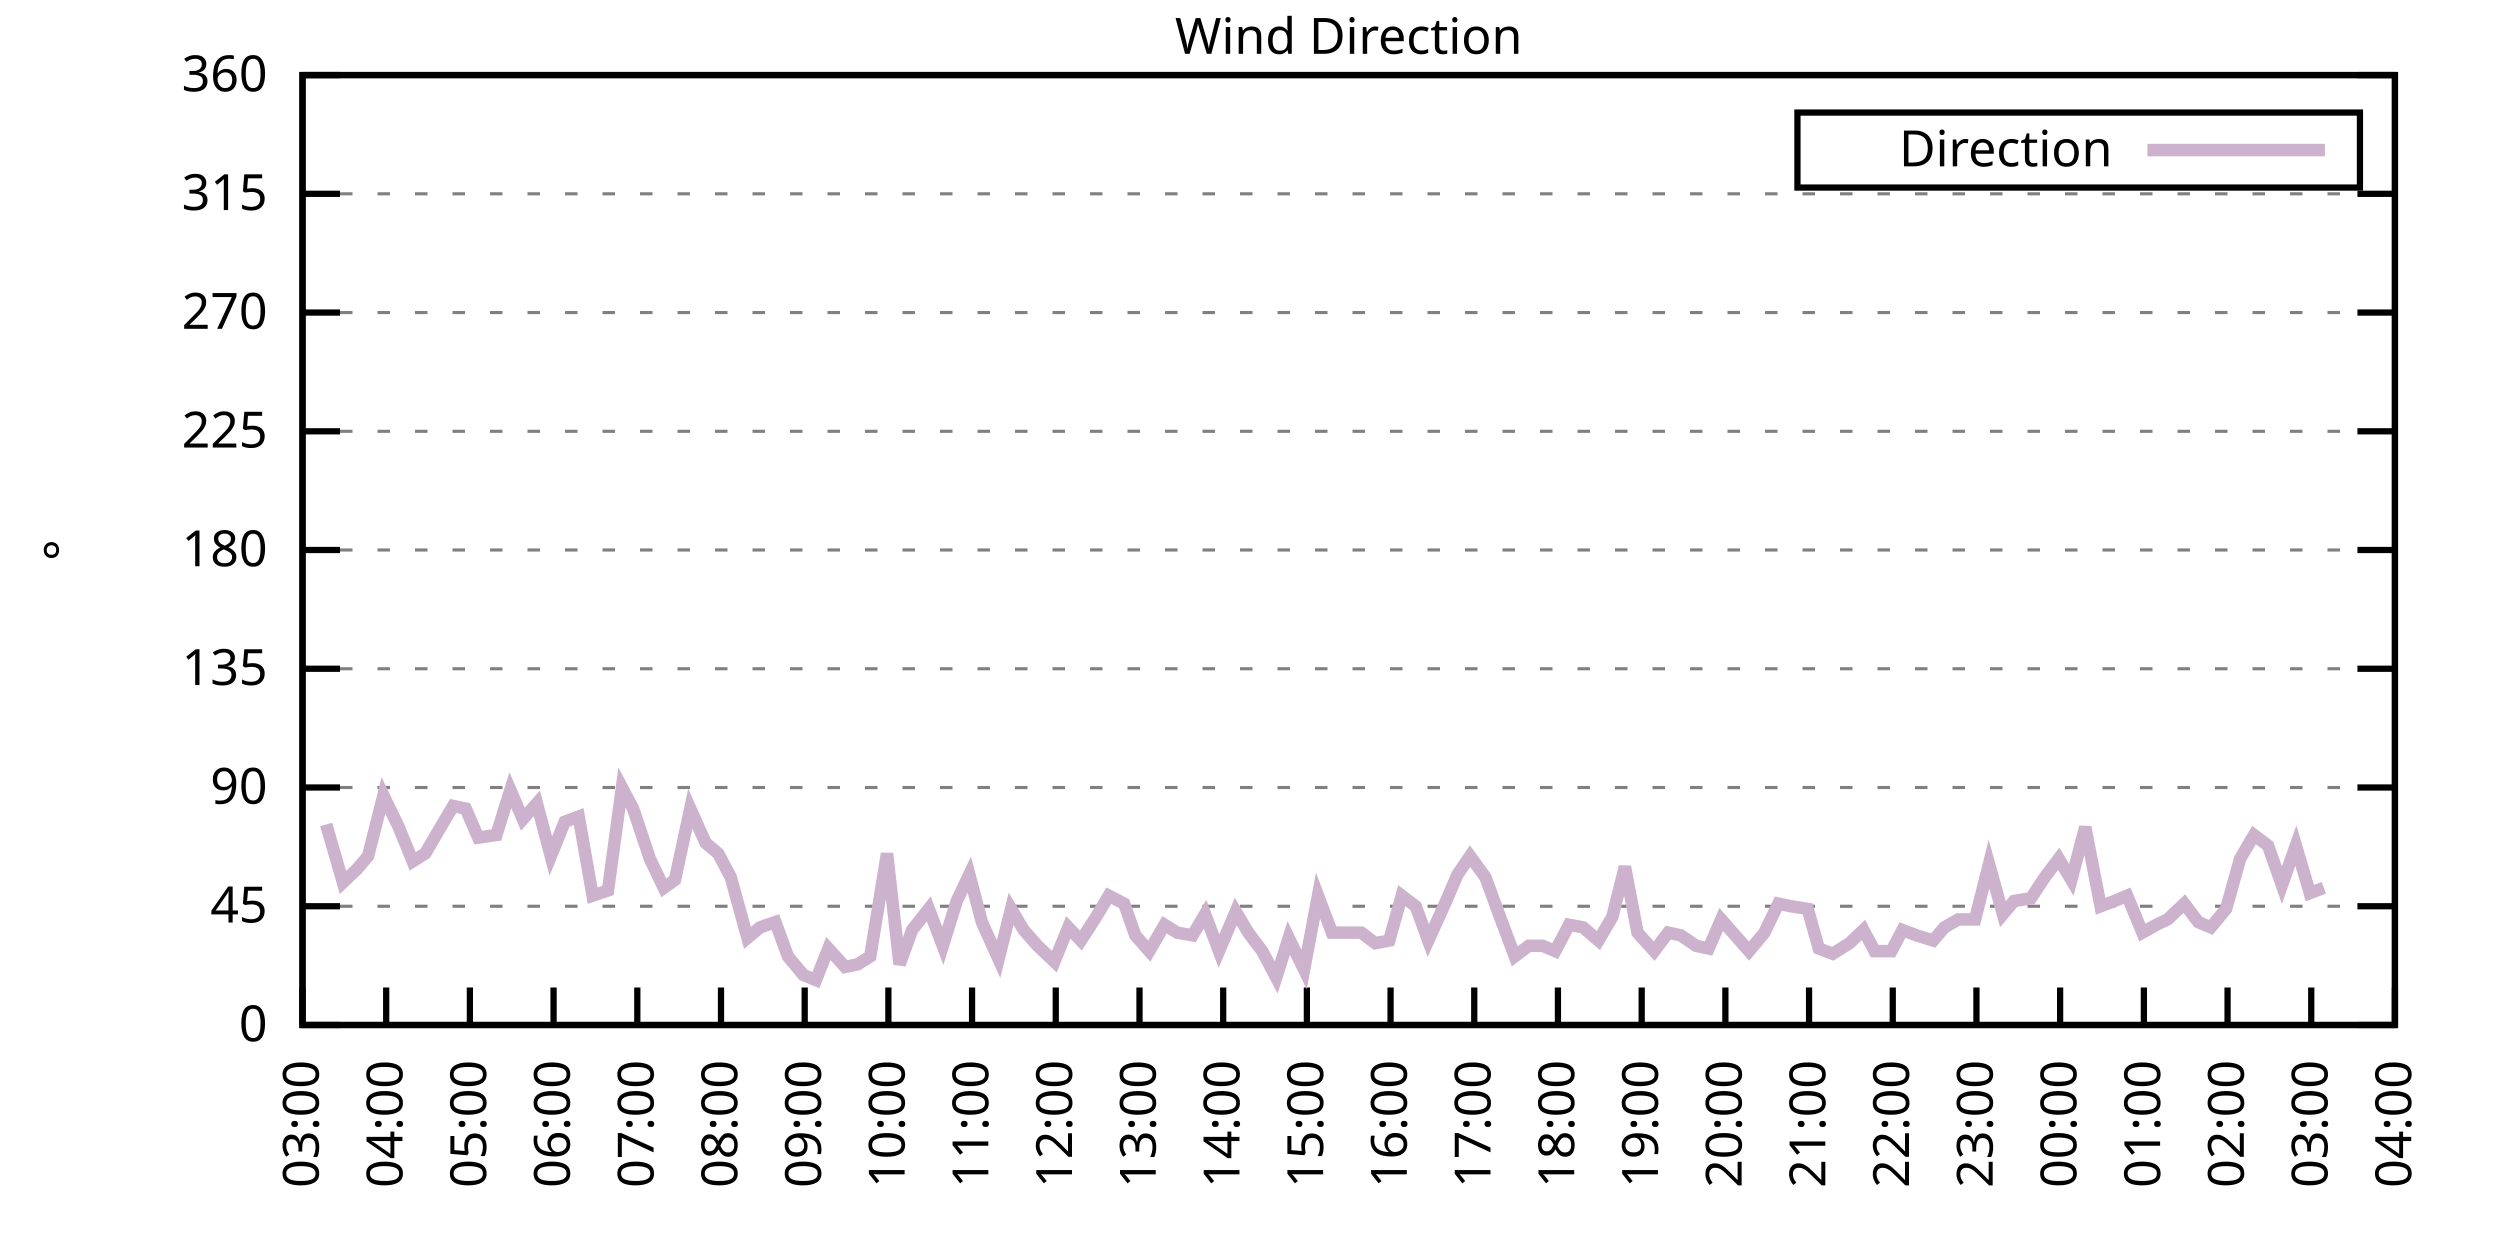
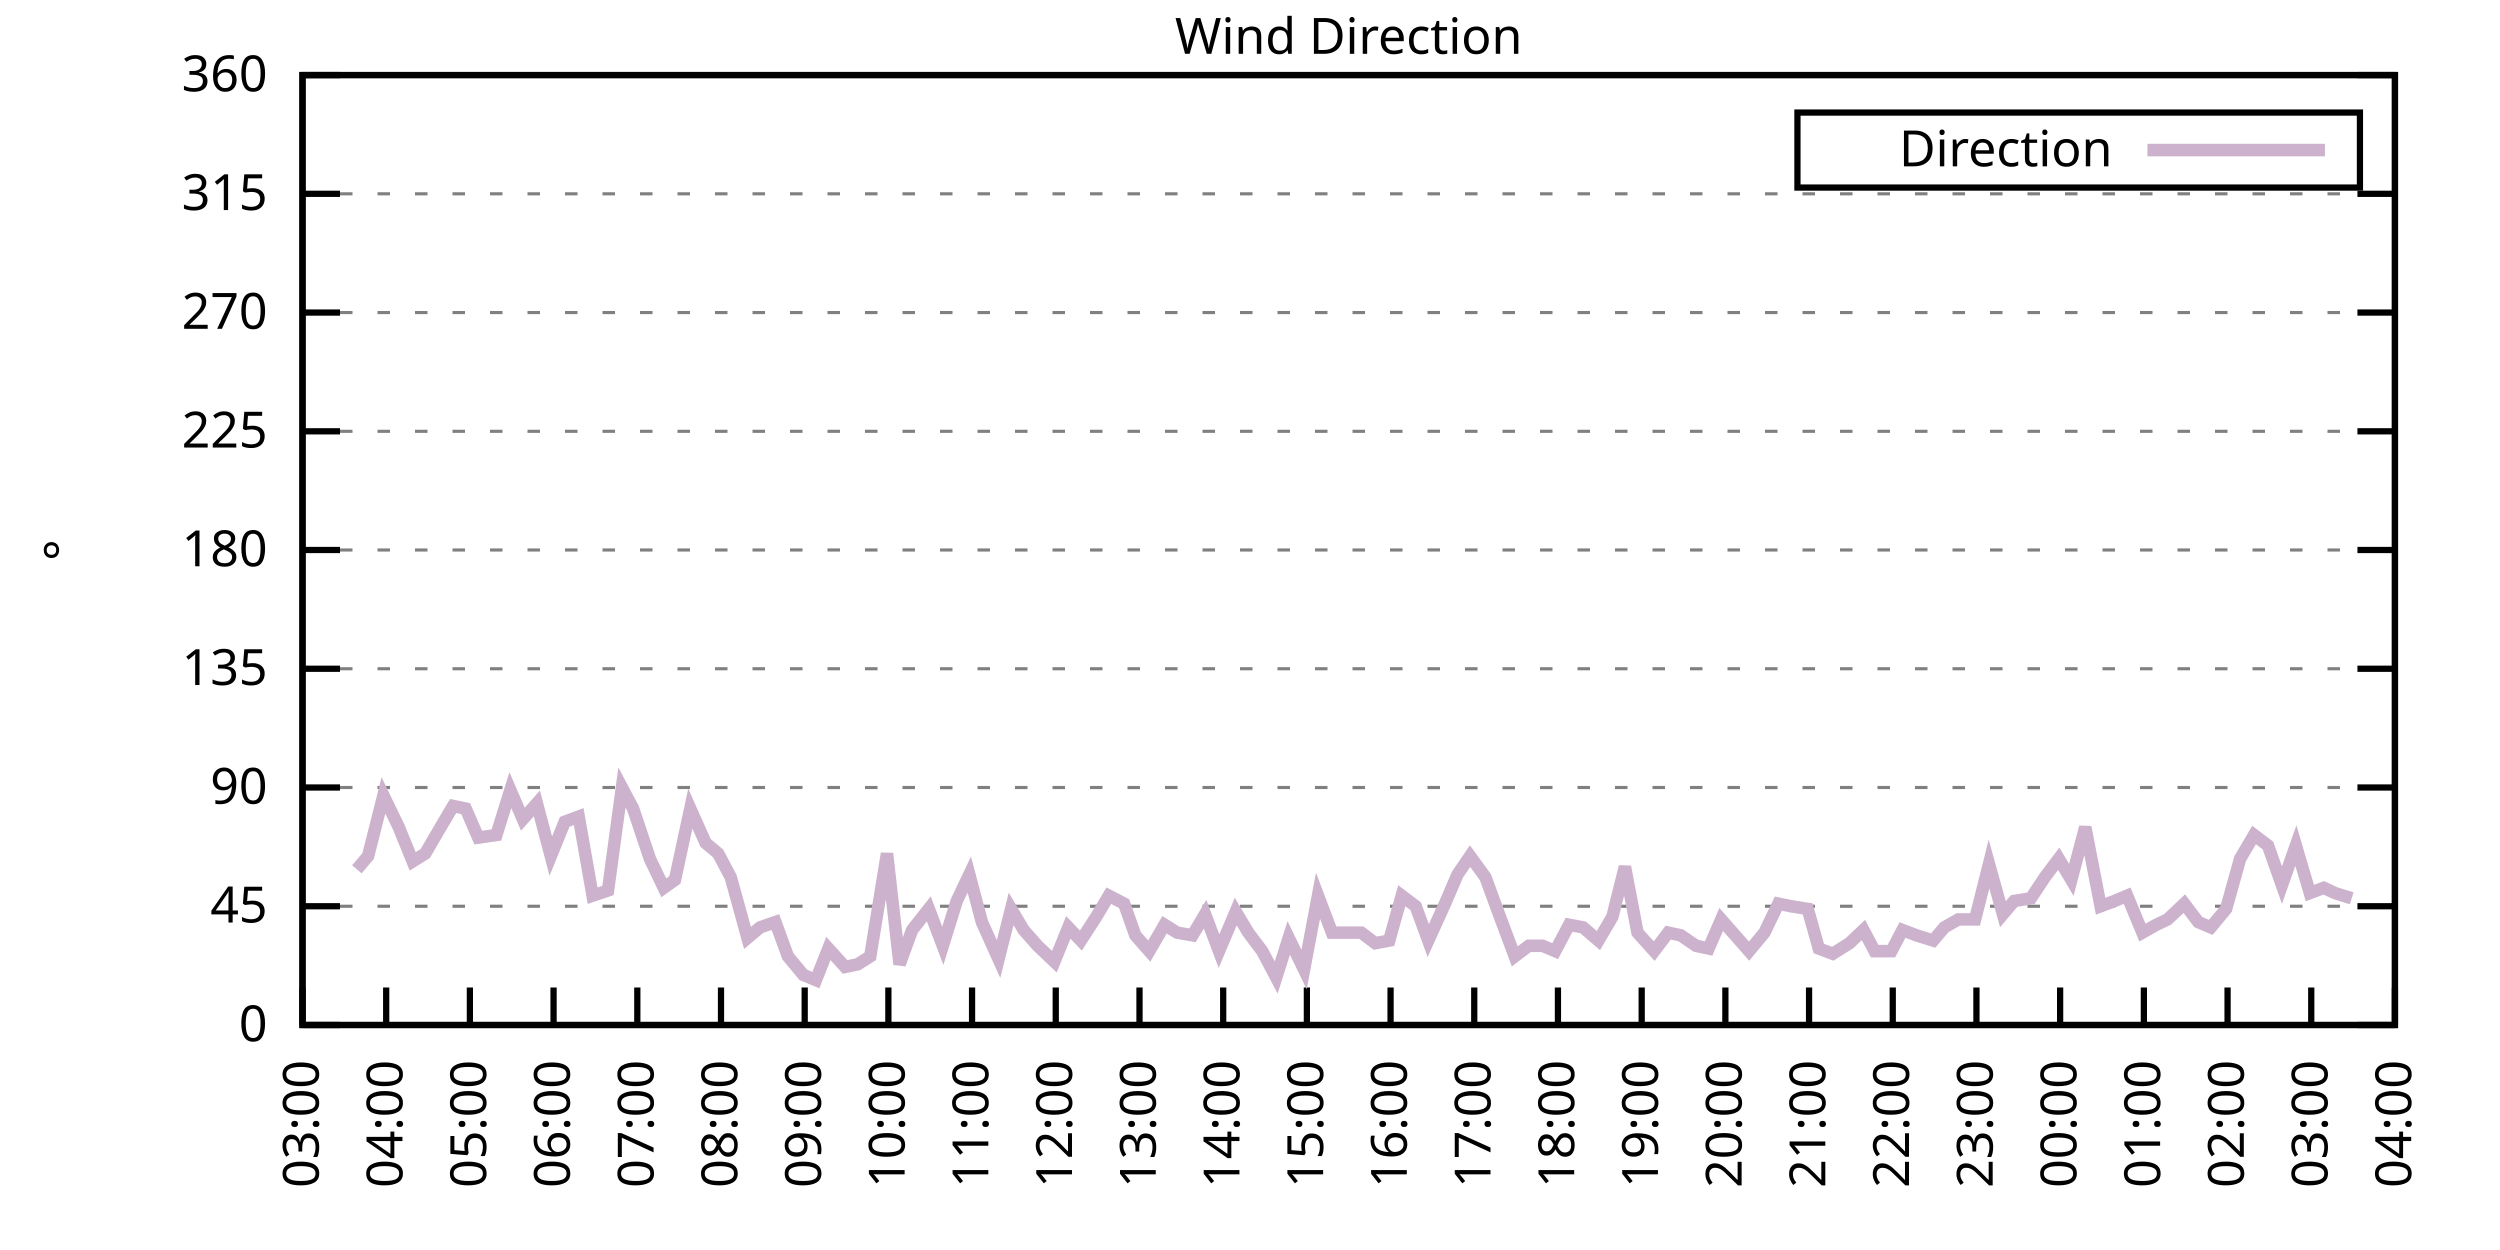
<svg xmlns="http://www.w3.org/2000/svg" xmlns:xlink="http://www.w3.org/1999/xlink" width="400" height="200" viewBox="0 0 400 200">
  <g id="gnuplot_canvas">
    <rect x="0" y="0" width="400" height="200" fill="none" />
    <defs>
      <circle id="gpDot" r="0.5" stroke-width="0.5" stroke="currentColor" />
      <path id="gpPt0" stroke-width="0.333" stroke="currentColor" d="M-1,0 h2 M0,-1 v2" />
      <path id="gpPt1" stroke-width="0.333" stroke="currentColor" d="M-1,-1 L1,1 M1,-1 L-1,1" />
      <path id="gpPt2" stroke-width="0.333" stroke="currentColor" d="M-1,0 L1,0 M0,-1 L0,1 M-1,-1 L1,1 M-1,1 L1,-1" />
      <rect id="gpPt3" stroke-width="0.333" stroke="currentColor" x="-1" y="-1" width="2" height="2" />
      <rect id="gpPt4" stroke-width="0.333" stroke="currentColor" fill="currentColor" x="-1" y="-1" width="2" height="2" />
      <circle id="gpPt5" stroke-width="0.333" stroke="currentColor" cx="0" cy="0" r="1" />
      <use xlink:href="#gpPt5" id="gpPt6" fill="currentColor" stroke="none" />
      <path id="gpPt7" stroke-width="0.333" stroke="currentColor" d="M0,-1.33 L-1.33,0.67 L1.33,0.67 z" />
      <use xlink:href="#gpPt7" id="gpPt8" fill="currentColor" stroke="none" />
      <use xlink:href="#gpPt7" id="gpPt9" stroke="currentColor" transform="rotate(180)" />
      <use xlink:href="#gpPt9" id="gpPt10" fill="currentColor" stroke="none" />
      <use xlink:href="#gpPt3" id="gpPt11" stroke="currentColor" transform="rotate(45)" />
      <use xlink:href="#gpPt11" id="gpPt12" fill="currentColor" stroke="none" />
      <path id="gpPt13" stroke-width="0.333" stroke="currentColor" d="M0,1.330 L1.265,0.411 L0.782,-1.067 L-0.782,-1.076 L-1.265,0.411 z" />
      <use xlink:href="#gpPt13" id="gpPt14" fill="currentColor" stroke="none" />
      <filter id="textbox" filterUnits="objectBoundingBox" x="0" y="0" height="1" width="1">
        <feFlood flood-color="white" flood-opacity="1" result="bgnd" />
        <feComposite in="SourceGraphic" in2="bgnd" operator="atop" />
      </filter>
      <filter id="greybox" filterUnits="objectBoundingBox" x="0" y="0" height="1" width="1">
        <feFlood flood-color="lightgrey" flood-opacity="1" result="grey" />
        <feComposite in="SourceGraphic" in2="grey" operator="atop" />
      </filter>
    </defs>
    <g fill="none" color="white" stroke="currentColor" stroke-width="1.00" stroke-linecap="butt" stroke-linejoin="miter">
</g>
    <g fill="none" color="black" stroke="currentColor" stroke-width="1.00" stroke-linecap="butt" stroke-linejoin="miter">
      <g stroke="none" shape-rendering="crispEdges">
        <polygon fill="rgb(255, 255, 255)" points="48.40,164.00 383.18,164.00 383.18,12.02 48.40,12.02 " />
      </g>
    </g>
    <g fill="none" color="black" stroke="currentColor" stroke-width="1.00" stroke-linecap="butt" stroke-linejoin="miter">
</g>
    <g fill="none" color="black" stroke="black" stroke-width="0.50" stroke-linecap="butt" stroke-linejoin="miter">
</g>
    <g fill="none" color="gray" stroke="currentColor" stroke-width="0.50" stroke-linecap="butt" stroke-linejoin="miter">
      <path stroke="gray" stroke-dasharray="2,4" class="gridline" d="M48.40,164.00 L383.19,164.00  " />
    </g>
    <g fill="none" color="gray" stroke="gray" stroke-width="1.00" stroke-linecap="butt" stroke-linejoin="miter">
</g>
    <g fill="none" color="black" stroke="currentColor" stroke-width="1.00" stroke-linecap="butt" stroke-linejoin="miter">
      <path stroke="black" d="M48.40,164.00 L54.40,164.00 M383.19,164.00 L377.19,164.00  " />
      <g transform="translate(42.80,166.60)" stroke="none" fill="black" font-family="Sans" font-size="8.00" text-anchor="end">
        <text>
          <tspan font-family="Sans"> 0</tspan>
        </text>
      </g>
    </g>
    <g fill="none" color="black" stroke="currentColor" stroke-width="1.00" stroke-linecap="butt" stroke-linejoin="miter">
</g>
    <g fill="none" color="black" stroke="black" stroke-width="0.50" stroke-linecap="butt" stroke-linejoin="miter">
</g>
    <g fill="none" color="gray" stroke="currentColor" stroke-width="0.50" stroke-linecap="butt" stroke-linejoin="miter">
      <path stroke="gray" stroke-dasharray="2,4" class="gridline" d="M48.40,145.00 L383.19,145.00  " />
    </g>
    <g fill="none" color="gray" stroke="gray" stroke-width="1.00" stroke-linecap="butt" stroke-linejoin="miter">
</g>
    <g fill="none" color="black" stroke="currentColor" stroke-width="1.00" stroke-linecap="butt" stroke-linejoin="miter">
      <path stroke="black" d="M48.40,145.00 L54.40,145.00 M383.19,145.00 L377.19,145.00  " />
      <g transform="translate(42.80,147.60)" stroke="none" fill="black" font-family="Sans" font-size="8.00" text-anchor="end">
        <text>
          <tspan font-family="Sans"> 45</tspan>
        </text>
      </g>
    </g>
    <g fill="none" color="black" stroke="currentColor" stroke-width="1.00" stroke-linecap="butt" stroke-linejoin="miter">
</g>
    <g fill="none" color="black" stroke="black" stroke-width="0.50" stroke-linecap="butt" stroke-linejoin="miter">
</g>
    <g fill="none" color="gray" stroke="currentColor" stroke-width="0.50" stroke-linecap="butt" stroke-linejoin="miter">
      <path stroke="gray" stroke-dasharray="2,4" class="gridline" d="M48.40,126.00 L383.19,126.00  " />
    </g>
    <g fill="none" color="gray" stroke="gray" stroke-width="1.00" stroke-linecap="butt" stroke-linejoin="miter">
</g>
    <g fill="none" color="black" stroke="currentColor" stroke-width="1.00" stroke-linecap="butt" stroke-linejoin="miter">
      <path stroke="black" d="M48.40,126.00 L54.40,126.00 M383.19,126.00 L377.19,126.00  " />
      <g transform="translate(42.80,128.60)" stroke="none" fill="black" font-family="Sans" font-size="8.00" text-anchor="end">
        <text>
          <tspan font-family="Sans"> 90</tspan>
        </text>
      </g>
    </g>
    <g fill="none" color="black" stroke="currentColor" stroke-width="1.00" stroke-linecap="butt" stroke-linejoin="miter">
</g>
    <g fill="none" color="black" stroke="black" stroke-width="0.50" stroke-linecap="butt" stroke-linejoin="miter">
</g>
    <g fill="none" color="gray" stroke="currentColor" stroke-width="0.50" stroke-linecap="butt" stroke-linejoin="miter">
      <path stroke="gray" stroke-dasharray="2,4" class="gridline" d="M48.40,107.00 L383.19,107.00  " />
    </g>
    <g fill="none" color="gray" stroke="gray" stroke-width="1.00" stroke-linecap="butt" stroke-linejoin="miter">
</g>
    <g fill="none" color="black" stroke="currentColor" stroke-width="1.00" stroke-linecap="butt" stroke-linejoin="miter">
      <path stroke="black" d="M48.40,107.00 L54.40,107.00 M383.19,107.00 L377.19,107.00  " />
      <g transform="translate(42.80,109.60)" stroke="none" fill="black" font-family="Sans" font-size="8.00" text-anchor="end">
        <text>
          <tspan font-family="Sans"> 135</tspan>
        </text>
      </g>
    </g>
    <g fill="none" color="black" stroke="currentColor" stroke-width="1.00" stroke-linecap="butt" stroke-linejoin="miter">
</g>
    <g fill="none" color="black" stroke="black" stroke-width="0.50" stroke-linecap="butt" stroke-linejoin="miter">
</g>
    <g fill="none" color="gray" stroke="currentColor" stroke-width="0.50" stroke-linecap="butt" stroke-linejoin="miter">
      <path stroke="gray" stroke-dasharray="2,4" class="gridline" d="M48.40,88.00 L383.19,88.00  " />
    </g>
    <g fill="none" color="gray" stroke="gray" stroke-width="1.00" stroke-linecap="butt" stroke-linejoin="miter">
</g>
    <g fill="none" color="black" stroke="currentColor" stroke-width="1.00" stroke-linecap="butt" stroke-linejoin="miter">
      <path stroke="black" d="M48.40,88.00 L54.40,88.00 M383.19,88.00 L377.19,88.00  " />
      <g transform="translate(42.80,90.60)" stroke="none" fill="black" font-family="Sans" font-size="8.00" text-anchor="end">
        <text>
          <tspan font-family="Sans"> 180</tspan>
        </text>
      </g>
    </g>
    <g fill="none" color="black" stroke="currentColor" stroke-width="1.00" stroke-linecap="butt" stroke-linejoin="miter">
</g>
    <g fill="none" color="black" stroke="black" stroke-width="0.50" stroke-linecap="butt" stroke-linejoin="miter">
</g>
    <g fill="none" color="gray" stroke="currentColor" stroke-width="0.50" stroke-linecap="butt" stroke-linejoin="miter">
      <path stroke="gray" stroke-dasharray="2,4" class="gridline" d="M48.40,69.01 L383.19,69.01  " />
    </g>
    <g fill="none" color="gray" stroke="gray" stroke-width="1.00" stroke-linecap="butt" stroke-linejoin="miter">
</g>
    <g fill="none" color="black" stroke="currentColor" stroke-width="1.00" stroke-linecap="butt" stroke-linejoin="miter">
      <path stroke="black" d="M48.40,69.01 L54.40,69.01 M383.19,69.01 L377.19,69.01  " />
      <g transform="translate(42.80,71.61)" stroke="none" fill="black" font-family="Sans" font-size="8.00" text-anchor="end">
        <text>
          <tspan font-family="Sans"> 225</tspan>
        </text>
      </g>
    </g>
    <g fill="none" color="black" stroke="currentColor" stroke-width="1.00" stroke-linecap="butt" stroke-linejoin="miter">
</g>
    <g fill="none" color="black" stroke="black" stroke-width="0.50" stroke-linecap="butt" stroke-linejoin="miter">
</g>
    <g fill="none" color="gray" stroke="currentColor" stroke-width="0.50" stroke-linecap="butt" stroke-linejoin="miter">
      <path stroke="gray" stroke-dasharray="2,4" class="gridline" d="M48.40,50.01 L383.19,50.01  " />
    </g>
    <g fill="none" color="gray" stroke="gray" stroke-width="1.00" stroke-linecap="butt" stroke-linejoin="miter">
</g>
    <g fill="none" color="black" stroke="currentColor" stroke-width="1.00" stroke-linecap="butt" stroke-linejoin="miter">
      <path stroke="black" d="M48.40,50.01 L54.40,50.01 M383.19,50.01 L377.19,50.01  " />
      <g transform="translate(42.80,52.61)" stroke="none" fill="black" font-family="Sans" font-size="8.00" text-anchor="end">
        <text>
          <tspan font-family="Sans"> 270</tspan>
        </text>
      </g>
    </g>
    <g fill="none" color="black" stroke="currentColor" stroke-width="1.00" stroke-linecap="butt" stroke-linejoin="miter">
</g>
    <g fill="none" color="black" stroke="black" stroke-width="0.50" stroke-linecap="butt" stroke-linejoin="miter">
</g>
    <g fill="none" color="gray" stroke="currentColor" stroke-width="0.50" stroke-linecap="butt" stroke-linejoin="miter">
      <path stroke="gray" stroke-dasharray="2,4" class="gridline" d="M48.40,31.01 L383.19,31.01  " />
    </g>
    <g fill="none" color="gray" stroke="gray" stroke-width="1.00" stroke-linecap="butt" stroke-linejoin="miter">
</g>
    <g fill="none" color="black" stroke="currentColor" stroke-width="1.00" stroke-linecap="butt" stroke-linejoin="miter">
      <path stroke="black" d="M48.40,31.01 L54.40,31.01 M383.19,31.01 L377.19,31.01  " />
      <g transform="translate(42.80,33.61)" stroke="none" fill="black" font-family="Sans" font-size="8.00" text-anchor="end">
        <text>
          <tspan font-family="Sans"> 315</tspan>
        </text>
      </g>
    </g>
    <g fill="none" color="black" stroke="currentColor" stroke-width="1.00" stroke-linecap="butt" stroke-linejoin="miter">
</g>
    <g fill="none" color="black" stroke="black" stroke-width="0.50" stroke-linecap="butt" stroke-linejoin="miter">
</g>
    <g fill="none" color="gray" stroke="currentColor" stroke-width="0.50" stroke-linecap="butt" stroke-linejoin="miter">
      <path stroke="gray" stroke-dasharray="2,4" class="gridline" d="M48.40,12.01 L383.19,12.01  " />
    </g>
    <g fill="none" color="gray" stroke="gray" stroke-width="1.00" stroke-linecap="butt" stroke-linejoin="miter">
</g>
    <g fill="none" color="black" stroke="currentColor" stroke-width="1.00" stroke-linecap="butt" stroke-linejoin="miter">
      <path stroke="black" d="M48.40,12.01 L54.40,12.01 M383.19,12.01 L377.19,12.01  " />
      <g transform="translate(42.80,14.61)" stroke="none" fill="black" font-family="Sans" font-size="8.00" text-anchor="end">
        <text>
          <tspan font-family="Sans"> 360</tspan>
        </text>
      </g>
    </g>
    <g fill="none" color="black" stroke="currentColor" stroke-width="1.00" stroke-linecap="butt" stroke-linejoin="miter">
      <path stroke="black" d="M48.40,164.00 L48.40,158.00  " />
      <g transform="translate(51.00,169.60) rotate(270.00)" stroke="none" fill="black" font-family="Sans" font-size="8.00" text-anchor="end">
        <text>
          <tspan font-family="Sans">03:00</tspan>
        </text>
      </g>
    </g>
    <g fill="none" color="black" stroke="currentColor" stroke-width="1.00" stroke-linecap="butt" stroke-linejoin="miter">
      <path stroke="black" d="M61.79,164.00 L61.79,158.00  " />
      <g transform="translate(64.39,169.60) rotate(270.00)" stroke="none" fill="black" font-family="Sans" font-size="8.00" text-anchor="end">
        <text>
          <tspan font-family="Sans">04:00</tspan>
        </text>
      </g>
    </g>
    <g fill="none" color="black" stroke="currentColor" stroke-width="1.00" stroke-linecap="butt" stroke-linejoin="miter">
      <path stroke="black" d="M75.18,164.00 L75.18,158.00  " />
      <g transform="translate(77.78,169.60) rotate(270.00)" stroke="none" fill="black" font-family="Sans" font-size="8.00" text-anchor="end">
        <text>
          <tspan font-family="Sans">05:00</tspan>
        </text>
      </g>
    </g>
    <g fill="none" color="black" stroke="currentColor" stroke-width="1.00" stroke-linecap="butt" stroke-linejoin="miter">
      <path stroke="black" d="M88.57,164.00 L88.57,158.00  " />
      <g transform="translate(91.17,169.60) rotate(270.00)" stroke="none" fill="black" font-family="Sans" font-size="8.00" text-anchor="end">
        <text>
          <tspan font-family="Sans">06:00</tspan>
        </text>
      </g>
    </g>
    <g fill="none" color="black" stroke="currentColor" stroke-width="1.00" stroke-linecap="butt" stroke-linejoin="miter">
      <path stroke="black" d="M101.97,164.00 L101.97,158.00  " />
      <g transform="translate(104.57,169.60) rotate(270.00)" stroke="none" fill="black" font-family="Sans" font-size="8.00" text-anchor="end">
        <text>
          <tspan font-family="Sans">07:00</tspan>
        </text>
      </g>
    </g>
    <g fill="none" color="black" stroke="currentColor" stroke-width="1.00" stroke-linecap="butt" stroke-linejoin="miter">
      <path stroke="black" d="M115.36,164.00 L115.36,158.00  " />
      <g transform="translate(117.96,169.60) rotate(270.00)" stroke="none" fill="black" font-family="Sans" font-size="8.00" text-anchor="end">
        <text>
          <tspan font-family="Sans">08:00</tspan>
        </text>
      </g>
    </g>
    <g fill="none" color="black" stroke="currentColor" stroke-width="1.00" stroke-linecap="butt" stroke-linejoin="miter">
      <path stroke="black" d="M128.75,164.00 L128.75,158.00  " />
      <g transform="translate(131.35,169.60) rotate(270.00)" stroke="none" fill="black" font-family="Sans" font-size="8.00" text-anchor="end">
        <text>
          <tspan font-family="Sans">09:00</tspan>
        </text>
      </g>
    </g>
    <g fill="none" color="black" stroke="currentColor" stroke-width="1.00" stroke-linecap="butt" stroke-linejoin="miter">
      <path stroke="black" d="M142.14,164.00 L142.14,158.00  " />
      <g transform="translate(144.74,169.60) rotate(270.00)" stroke="none" fill="black" font-family="Sans" font-size="8.00" text-anchor="end">
        <text>
          <tspan font-family="Sans">10:00</tspan>
        </text>
      </g>
    </g>
    <g fill="none" color="black" stroke="currentColor" stroke-width="1.00" stroke-linecap="butt" stroke-linejoin="miter">
      <path stroke="black" d="M155.53,164.00 L155.53,158.00  " />
      <g transform="translate(158.13,169.60) rotate(270.00)" stroke="none" fill="black" font-family="Sans" font-size="8.00" text-anchor="end">
        <text>
          <tspan font-family="Sans">11:00</tspan>
        </text>
      </g>
    </g>
    <g fill="none" color="black" stroke="currentColor" stroke-width="1.00" stroke-linecap="butt" stroke-linejoin="miter">
      <path stroke="black" d="M168.92,164.00 L168.92,158.00  " />
      <g transform="translate(171.52,169.60) rotate(270.00)" stroke="none" fill="black" font-family="Sans" font-size="8.00" text-anchor="end">
        <text>
          <tspan font-family="Sans">12:00</tspan>
        </text>
      </g>
    </g>
    <g fill="none" color="black" stroke="currentColor" stroke-width="1.00" stroke-linecap="butt" stroke-linejoin="miter">
      <path stroke="black" d="M182.32,164.00 L182.32,158.00  " />
      <g transform="translate(184.92,169.60) rotate(270.00)" stroke="none" fill="black" font-family="Sans" font-size="8.00" text-anchor="end">
        <text>
          <tspan font-family="Sans">13:00</tspan>
        </text>
      </g>
    </g>
    <g fill="none" color="black" stroke="currentColor" stroke-width="1.00" stroke-linecap="butt" stroke-linejoin="miter">
      <path stroke="black" d="M195.71,164.00 L195.71,158.00  " />
      <g transform="translate(198.31,169.60) rotate(270.00)" stroke="none" fill="black" font-family="Sans" font-size="8.00" text-anchor="end">
        <text>
          <tspan font-family="Sans">14:00</tspan>
        </text>
      </g>
    </g>
    <g fill="none" color="black" stroke="currentColor" stroke-width="1.00" stroke-linecap="butt" stroke-linejoin="miter">
      <path stroke="black" d="M209.10,164.00 L209.10,158.00  " />
      <g transform="translate(211.70,169.60) rotate(270.00)" stroke="none" fill="black" font-family="Sans" font-size="8.00" text-anchor="end">
        <text>
          <tspan font-family="Sans">15:00</tspan>
        </text>
      </g>
    </g>
    <g fill="none" color="black" stroke="currentColor" stroke-width="1.00" stroke-linecap="butt" stroke-linejoin="miter">
      <path stroke="black" d="M222.49,164.00 L222.49,158.00  " />
      <g transform="translate(225.09,169.60) rotate(270.00)" stroke="none" fill="black" font-family="Sans" font-size="8.00" text-anchor="end">
        <text>
          <tspan font-family="Sans">16:00</tspan>
        </text>
      </g>
    </g>
    <g fill="none" color="black" stroke="currentColor" stroke-width="1.00" stroke-linecap="butt" stroke-linejoin="miter">
      <path stroke="black" d="M235.88,164.00 L235.88,158.00  " />
      <g transform="translate(238.48,169.60) rotate(270.00)" stroke="none" fill="black" font-family="Sans" font-size="8.00" text-anchor="end">
        <text>
          <tspan font-family="Sans">17:00</tspan>
        </text>
      </g>
    </g>
    <g fill="none" color="black" stroke="currentColor" stroke-width="1.00" stroke-linecap="butt" stroke-linejoin="miter">
      <path stroke="black" d="M249.27,164.00 L249.27,158.00  " />
      <g transform="translate(251.87,169.60) rotate(270.00)" stroke="none" fill="black" font-family="Sans" font-size="8.00" text-anchor="end">
        <text>
          <tspan font-family="Sans">18:00</tspan>
        </text>
      </g>
    </g>
    <g fill="none" color="black" stroke="currentColor" stroke-width="1.00" stroke-linecap="butt" stroke-linejoin="miter">
      <path stroke="black" d="M262.67,164.00 L262.67,158.00  " />
      <g transform="translate(265.27,169.60) rotate(270.00)" stroke="none" fill="black" font-family="Sans" font-size="8.00" text-anchor="end">
        <text>
          <tspan font-family="Sans">19:00</tspan>
        </text>
      </g>
    </g>
    <g fill="none" color="black" stroke="currentColor" stroke-width="1.00" stroke-linecap="butt" stroke-linejoin="miter">
      <path stroke="black" d="M276.06,164.00 L276.06,158.00  " />
      <g transform="translate(278.66,169.60) rotate(270.00)" stroke="none" fill="black" font-family="Sans" font-size="8.00" text-anchor="end">
        <text>
          <tspan font-family="Sans">20:00</tspan>
        </text>
      </g>
    </g>
    <g fill="none" color="black" stroke="currentColor" stroke-width="1.00" stroke-linecap="butt" stroke-linejoin="miter">
      <path stroke="black" d="M289.45,164.00 L289.45,158.00  " />
      <g transform="translate(292.05,169.60) rotate(270.00)" stroke="none" fill="black" font-family="Sans" font-size="8.00" text-anchor="end">
        <text>
          <tspan font-family="Sans">21:00</tspan>
        </text>
      </g>
    </g>
    <g fill="none" color="black" stroke="currentColor" stroke-width="1.00" stroke-linecap="butt" stroke-linejoin="miter">
      <path stroke="black" d="M302.84,164.00 L302.84,158.00  " />
      <g transform="translate(305.44,169.60) rotate(270.00)" stroke="none" fill="black" font-family="Sans" font-size="8.00" text-anchor="end">
        <text>
          <tspan font-family="Sans">22:00</tspan>
        </text>
      </g>
    </g>
    <g fill="none" color="black" stroke="currentColor" stroke-width="1.00" stroke-linecap="butt" stroke-linejoin="miter">
      <path stroke="black" d="M316.23,164.00 L316.23,158.00  " />
      <g transform="translate(318.83,169.60) rotate(270.00)" stroke="none" fill="black" font-family="Sans" font-size="8.00" text-anchor="end">
        <text>
          <tspan font-family="Sans">23:00</tspan>
        </text>
      </g>
    </g>
    <g fill="none" color="black" stroke="currentColor" stroke-width="1.00" stroke-linecap="butt" stroke-linejoin="miter">
      <path stroke="black" d="M329.62,164.00 L329.62,158.00  " />
      <g transform="translate(332.22,169.60) rotate(270.00)" stroke="none" fill="black" font-family="Sans" font-size="8.00" text-anchor="end">
        <text>
          <tspan font-family="Sans">00:00</tspan>
        </text>
      </g>
    </g>
    <g fill="none" color="black" stroke="currentColor" stroke-width="1.00" stroke-linecap="butt" stroke-linejoin="miter">
      <path stroke="black" d="M343.02,164.00 L343.02,158.00  " />
      <g transform="translate(345.62,169.60) rotate(270.00)" stroke="none" fill="black" font-family="Sans" font-size="8.00" text-anchor="end">
        <text>
          <tspan font-family="Sans">01:00</tspan>
        </text>
      </g>
    </g>
    <g fill="none" color="black" stroke="currentColor" stroke-width="1.00" stroke-linecap="butt" stroke-linejoin="miter">
      <path stroke="black" d="M356.41,164.00 L356.41,158.00  " />
      <g transform="translate(359.01,169.60) rotate(270.00)" stroke="none" fill="black" font-family="Sans" font-size="8.00" text-anchor="end">
        <text>
          <tspan font-family="Sans">02:00</tspan>
        </text>
      </g>
    </g>
    <g fill="none" color="black" stroke="currentColor" stroke-width="1.00" stroke-linecap="butt" stroke-linejoin="miter">
      <path stroke="black" d="M369.80,164.00 L369.80,158.00  " />
      <g transform="translate(372.40,169.60) rotate(270.00)" stroke="none" fill="black" font-family="Sans" font-size="8.00" text-anchor="end">
        <text>
          <tspan font-family="Sans">03:00</tspan>
        </text>
      </g>
    </g>
    <g fill="none" color="black" stroke="currentColor" stroke-width="1.00" stroke-linecap="butt" stroke-linejoin="miter">
      <path stroke="black" d="M383.19,164.00 L383.19,158.00  " />
      <g transform="translate(385.79,169.60) rotate(270.00)" stroke="none" fill="black" font-family="Sans" font-size="8.00" text-anchor="end">
        <text>
          <tspan font-family="Sans">04:00</tspan>
        </text>
      </g>
    </g>
    <g fill="none" color="black" stroke="currentColor" stroke-width="1.00" stroke-linecap="butt" stroke-linejoin="miter">
</g>
    <g fill="none" color="black" stroke="currentColor" stroke-width="1.00" stroke-linecap="butt" stroke-linejoin="miter">
      <path stroke="black" d="M48.40,12.01 L48.40,164.00 L383.19,164.00 L383.19,12.01 L48.40,12.01 Z  " />
    </g>
    <g fill="none" color="black" stroke="currentColor" stroke-width="1.00" stroke-linecap="butt" stroke-linejoin="miter">
</g>
    <g fill="none" color="black" stroke="currentColor" stroke-width="1.00" stroke-linecap="butt" stroke-linejoin="miter">
      <path stroke="black" d="M287.59,30.01 L287.59,18.01 L377.59,18.01 L377.59,30.01 L287.59,30.01 Z  " />
    </g>
    <g id="Wind_direction_plot_1">
      <g fill="none" color="white" stroke="black" stroke-width="2.00" stroke-linecap="butt" stroke-linejoin="miter">
</g>
      <g fill="none" color="black" stroke="currentColor" stroke-width="2.00" stroke-linecap="butt" stroke-linejoin="miter">
        <g transform="translate(337.99,26.61)" stroke="none" fill="black" font-family="Sans" font-size="8.00" text-anchor="end">
          <text>
            <tspan font-family="Sans">Direction</tspan>
          </text>
        </g>
      </g>
      <g fill="none" color="black" stroke="currentColor" stroke-width="2.00" stroke-linecap="butt" stroke-linejoin="miter">
-         <path stroke="rgb(204, 178, 204)" d="M343.59,24.01 L371.99,24.01 M52.19,131.91 L54.87,141.20 L57.10,139.09 L58.89,136.98 L61.35,127.27 L63.80,132.34   L66.03,137.82 L68.04,136.56 L70.50,132.34 L72.50,128.96 L74.51,129.38 L76.52,134.02 L79.42,133.60 L81.66,126.42   L83.66,131.07 L85.90,128.54 L88.13,136.98 L90.36,131.49 L92.59,130.65 L94.82,143.31 L97.28,142.47 L99.51,126.00   L101.30,129.38 L103.98,137.40 L106.21,142.05 L107.99,140.78 L110.45,129.38 L112.90,134.87 L114.91,136.56 L116.92,140.36   L119.60,150.07 L121.61,148.38 L124.06,147.53 L126.07,153.02 L128.53,155.98 L130.54,156.82 L132.54,151.76 L135.22,154.71   L137.23,154.29 L139.24,153.02 L141.92,136.56 L143.93,154.29 L145.94,148.80 L148.61,145.42 L150.85,151.33 L153.08,144.16   L155.09,139.93 L157.10,147.53 L159.77,153.45 L161.78,145.42 L163.79,148.80 L166.02,151.33 L168.70,153.87 L170.93,148.38   L172.94,150.49 L175.40,146.69 L177.41,143.31 L179.86,144.58 L181.65,149.65 L183.88,152.18 L186.33,147.96 L188.34,149.22   L190.80,149.65 L192.81,146.27 L195.04,152.18 L197.72,145.85 L199.73,149.22 L201.96,152.18 L204.19,156.40 L206.20,150.07   L208.65,155.13 L210.88,143.31 L213.12,149.22 L215.13,149.22 L217.80,149.22 L220.04,150.91 L222.27,150.49 L224.28,143.31   L226.51,145.00 L228.52,150.49 L231.20,144.58 L233.20,139.93 L235.21,136.98 L237.67,140.36 L239.68,145.85 L242.36,153.02   L244.59,151.33 L246.82,151.33 L248.83,152.18 L251.06,147.96 L253.29,148.38 L255.75,150.49 L257.98,146.69 L259.99,138.67   L262.00,149.22 L264.67,152.18 L266.91,149.22 L268.92,149.65 L271.37,151.33 L273.38,151.76 L275.39,147.11 L277.62,149.65   L279.85,152.18 L282.31,149.22 L284.54,144.58 L286.55,145.00 L289.23,145.42 L291.01,151.76 L293.24,152.60 L295.92,150.91   L298.15,148.80 L299.94,152.18 L302.62,152.18 L304.40,148.80 L306.63,149.65 L309.31,150.49 L311.10,148.38 L313.33,147.11   L316.01,147.11 L318.24,138.25 L320.47,146.27 L322.26,144.16 L324.94,143.73 L327.17,140.36 L329.40,137.40 L331.41,140.78   L333.64,132.34 L336.10,145.00 L338.33,144.16 L340.34,143.31 L342.79,149.22 L345.02,147.96 L346.81,147.11 L349.49,144.58   L351.72,147.53 L353.73,148.38 L356.18,145.42 L358.42,137.40 L360.65,133.60 L362.88,135.29 L365.11,141.62 L367.34,135.29   L369.58,142.89 L371.81,142.05  " />
+         <path stroke="rgb(204, 178, 204)" d="M343.59,24.01 L371.99,24.01 M57.10,139.09 L58.89,136.98 L61.35,127.27 L63.80,132.34 L66.03,137.82 L68.04,136.56   L70.50,132.34 L72.50,128.96 L74.51,129.38 L76.52,134.02 L79.42,133.60 L81.66,126.42 L83.66,131.07 L85.90,128.54   L88.13,136.98 L90.36,131.49 L92.59,130.65 L94.82,143.31 L97.28,142.47 L99.51,126.00 L101.30,129.38 L103.98,137.40   L106.21,142.05 L107.99,140.78 L110.45,129.38 L112.90,134.87 L114.91,136.56 L116.92,140.36 L119.60,150.07 L121.61,148.38   L124.06,147.53 L126.07,153.02 L128.53,155.98 L130.54,156.82 L132.54,151.76 L135.22,154.71 L137.23,154.29 L139.24,153.02   L141.92,136.56 L143.93,154.29 L145.94,148.80 L148.61,145.42 L150.85,151.33 L153.08,144.16 L155.09,139.93 L157.10,147.53   L159.77,153.45 L161.78,145.42 L163.79,148.80 L166.02,151.33 L168.70,153.87 L170.93,148.38 L172.94,150.49 L175.40,146.69   L177.41,143.31 L179.86,144.58 L181.65,149.65 L183.88,152.18 L186.33,147.96 L188.34,149.22 L190.80,149.65 L192.81,146.27   L195.04,152.18 L197.72,145.85 L199.73,149.22 L201.96,152.18 L204.19,156.40 L206.20,150.07 L208.65,155.13 L210.88,143.31   L213.12,149.22 L215.13,149.22 L217.80,149.22 L220.04,150.91 L222.27,150.49 L224.28,143.31 L226.51,145.00 L228.52,150.49   L231.20,144.58 L233.20,139.93 L235.21,136.98 L237.67,140.36 L239.68,145.85 L242.36,153.02 L244.59,151.33 L246.82,151.33   L248.83,152.18 L251.06,147.96 L253.29,148.38 L255.75,150.49 L257.98,146.69 L259.99,138.67 L262.00,149.22 L264.67,152.18   L266.91,149.22 L268.92,149.65 L271.37,151.33 L273.38,151.76 L275.39,147.11 L277.62,149.65 L279.85,152.18 L282.31,149.22   L284.54,144.58 L286.55,145.00 L289.23,145.42 L291.01,151.76 L293.24,152.60 L295.92,150.91 L298.15,148.80 L299.94,152.18   L302.62,152.18 L304.40,148.80 L306.63,149.65 L309.31,150.49 L311.10,148.38 L313.33,147.11 L316.01,147.11 L318.24,138.25   L320.47,146.27 L322.26,144.16 L324.94,143.73 L327.17,140.36 L329.40,137.40 L331.41,140.78 L333.64,132.34 L336.10,145.00   L338.33,144.16 L340.34,143.31 L342.79,149.22 L345.02,147.96 L346.81,147.11 L349.49,144.58 L351.72,147.53 L353.73,148.38   L356.18,145.42 L358.42,137.40 L360.65,133.60 L362.88,135.29 L365.11,141.62 L367.34,135.29 L369.58,142.89 L371.81,142.05   L373.59,142.89 L376.27,143.73  " />
      </g>
    </g>
    <g fill="none" color="black" stroke="currentColor" stroke-width="2.00" stroke-linecap="butt" stroke-linejoin="miter">
</g>
    <g fill="none" color="black" stroke="black" stroke-width="1.00" stroke-linecap="butt" stroke-linejoin="miter">
</g>
    <g fill="none" color="black" stroke="currentColor" stroke-width="1.00" stroke-linecap="butt" stroke-linejoin="miter">
      <path stroke="black" d="M48.40,12.01 L48.40,164.00 L383.19,164.00 L383.19,12.01 L48.40,12.01 Z  " />
      <g transform="translate(12.80,88.01) rotate(270.00)" stroke="none" fill="black" font-family="Sans" font-size="8.00" text-anchor="middle">
        <text>
          <tspan font-family="Sans">°</tspan>
        </text>
      </g>
    </g>
    <g fill="none" color="black" stroke="currentColor" stroke-width="1.00" stroke-linecap="butt" stroke-linejoin="miter">
</g>
    <g fill="none" color="black" stroke="currentColor" stroke-width="1.00" stroke-linecap="butt" stroke-linejoin="miter">
      <g transform="translate(215.79,8.61)" stroke="none" fill="black" font-family="Sans" font-size="8.00" text-anchor="middle">
        <text>
          <tspan font-family="Sans">Wind Direction</tspan>
        </text>
      </g>
    </g>
    <g fill="none" color="black" stroke="currentColor" stroke-width="1.00" stroke-linecap="butt" stroke-linejoin="miter">
</g>
  </g>
</svg>
